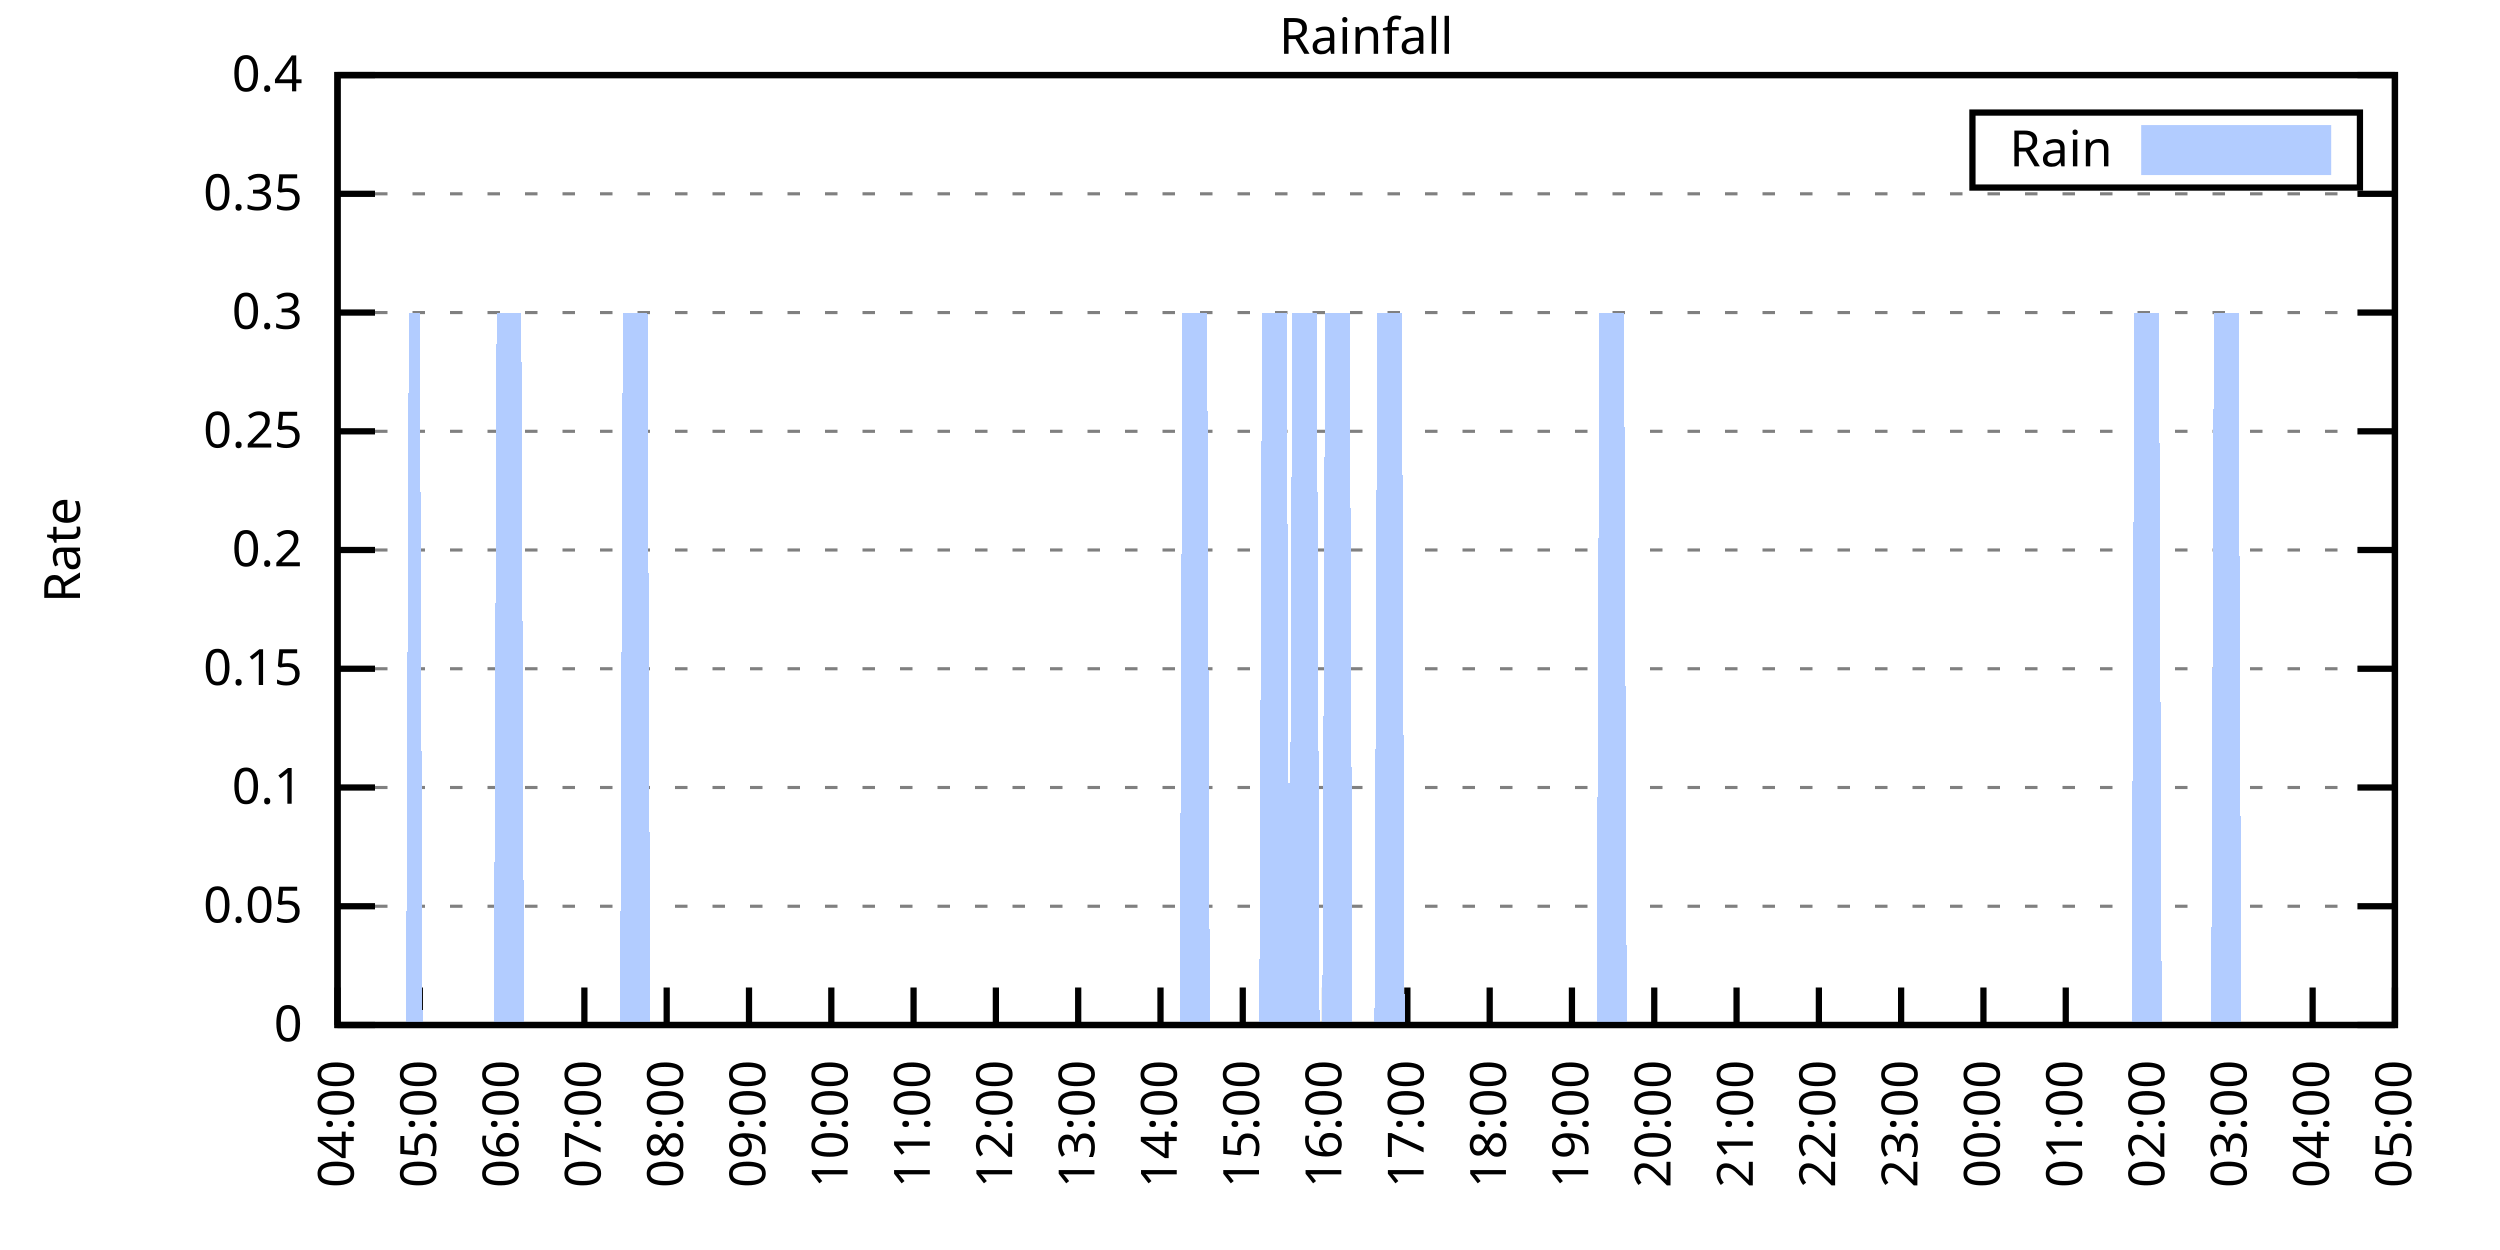
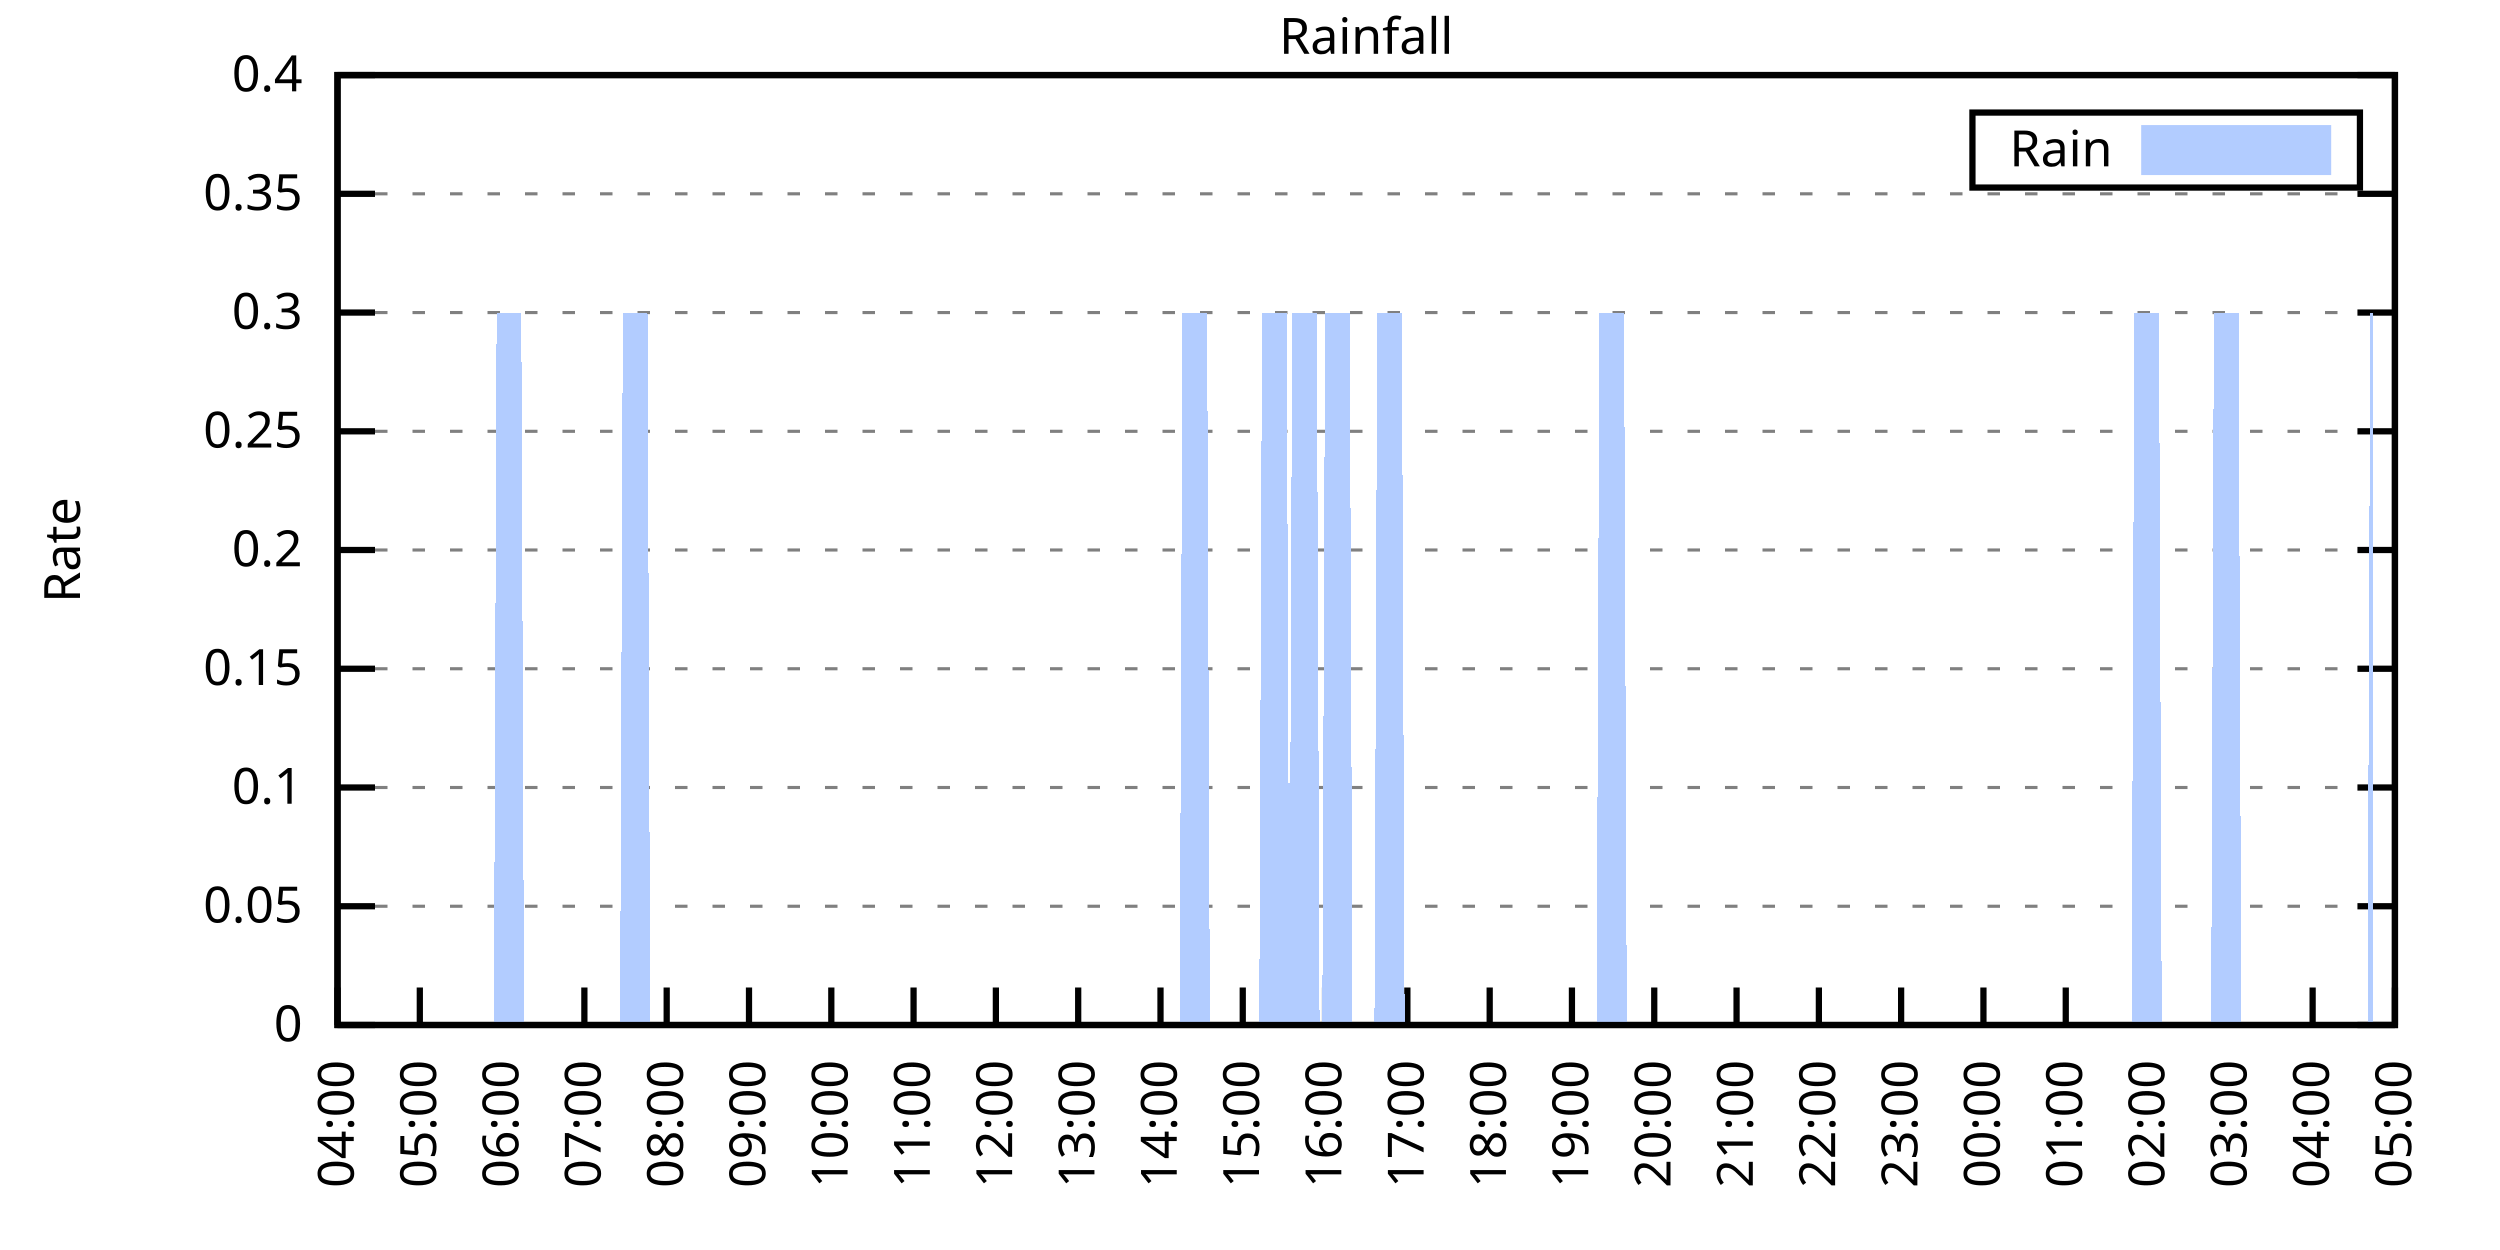
<svg xmlns="http://www.w3.org/2000/svg" xmlns:xlink="http://www.w3.org/1999/xlink" width="400" height="200" viewBox="0 0 400 200">
  <g id="gnuplot_canvas">
    <rect x="0" y="0" width="400" height="200" fill="none" />
    <defs>
      <circle id="gpDot" r="0.5" stroke-width="0.5" stroke="currentColor" />
      <path id="gpPt0" stroke-width="0.333" stroke="currentColor" d="M-1,0 h2 M0,-1 v2" />
      <path id="gpPt1" stroke-width="0.333" stroke="currentColor" d="M-1,-1 L1,1 M1,-1 L-1,1" />
      <path id="gpPt2" stroke-width="0.333" stroke="currentColor" d="M-1,0 L1,0 M0,-1 L0,1 M-1,-1 L1,1 M-1,1 L1,-1" />
      <rect id="gpPt3" stroke-width="0.333" stroke="currentColor" x="-1" y="-1" width="2" height="2" />
      <rect id="gpPt4" stroke-width="0.333" stroke="currentColor" fill="currentColor" x="-1" y="-1" width="2" height="2" />
      <circle id="gpPt5" stroke-width="0.333" stroke="currentColor" cx="0" cy="0" r="1" />
      <use xlink:href="#gpPt5" id="gpPt6" fill="currentColor" stroke="none" />
      <path id="gpPt7" stroke-width="0.333" stroke="currentColor" d="M0,-1.33 L-1.33,0.67 L1.33,0.67 z" />
      <use xlink:href="#gpPt7" id="gpPt8" fill="currentColor" stroke="none" />
      <use xlink:href="#gpPt7" id="gpPt9" stroke="currentColor" transform="rotate(180)" />
      <use xlink:href="#gpPt9" id="gpPt10" fill="currentColor" stroke="none" />
      <use xlink:href="#gpPt3" id="gpPt11" stroke="currentColor" transform="rotate(45)" />
      <use xlink:href="#gpPt11" id="gpPt12" fill="currentColor" stroke="none" />
      <path id="gpPt13" stroke-width="0.333" stroke="currentColor" d="M0,1.330 L1.265,0.411 L0.782,-1.067 L-0.782,-1.076 L-1.265,0.411 z" />
      <use xlink:href="#gpPt13" id="gpPt14" fill="currentColor" stroke="none" />
      <filter id="textbox" filterUnits="objectBoundingBox" x="0" y="0" height="1" width="1">
        <feFlood flood-color="white" flood-opacity="1" result="bgnd" />
        <feComposite in="SourceGraphic" in2="bgnd" operator="atop" />
      </filter>
      <filter id="greybox" filterUnits="objectBoundingBox" x="0" y="0" height="1" width="1">
        <feFlood flood-color="lightgrey" flood-opacity="1" result="grey" />
        <feComposite in="SourceGraphic" in2="grey" operator="atop" />
      </filter>
    </defs>
    <g fill="none" color="white" stroke="currentColor" stroke-width="1.00" stroke-linecap="butt" stroke-linejoin="miter">
</g>
    <g fill="none" color="black" stroke="currentColor" stroke-width="1.00" stroke-linecap="butt" stroke-linejoin="miter">
      <g stroke="none" shape-rendering="crispEdges">
        <polygon fill="rgb(255, 255, 255)" points="54.00,164.00 383.18,164.00 383.18,12.02 54.00,12.02 " />
      </g>
    </g>
    <g fill="none" color="black" stroke="currentColor" stroke-width="1.00" stroke-linecap="butt" stroke-linejoin="miter">
</g>
    <g fill="none" color="black" stroke="black" stroke-width="0.50" stroke-linecap="butt" stroke-linejoin="miter">
</g>
    <g fill="none" color="gray" stroke="currentColor" stroke-width="0.50" stroke-linecap="butt" stroke-linejoin="miter">
      <path stroke="gray" stroke-dasharray="2,4" class="gridline" d="M54.00,164.00 L383.19,164.00  " />
    </g>
    <g fill="none" color="gray" stroke="gray" stroke-width="1.00" stroke-linecap="butt" stroke-linejoin="miter">
</g>
    <g fill="none" color="black" stroke="currentColor" stroke-width="1.00" stroke-linecap="butt" stroke-linejoin="miter">
      <path stroke="black" d="M54.00,164.00 L60.00,164.00 M383.19,164.00 L377.19,164.00  " />
      <g transform="translate(48.40,166.60)" stroke="none" fill="black" font-family="Sans" font-size="8.00" text-anchor="end">
        <text>
          <tspan font-family="Sans"> 0</tspan>
        </text>
      </g>
    </g>
    <g fill="none" color="black" stroke="currentColor" stroke-width="1.00" stroke-linecap="butt" stroke-linejoin="miter">
</g>
    <g fill="none" color="black" stroke="black" stroke-width="0.50" stroke-linecap="butt" stroke-linejoin="miter">
</g>
    <g fill="none" color="gray" stroke="currentColor" stroke-width="0.50" stroke-linecap="butt" stroke-linejoin="miter">
      <path stroke="gray" stroke-dasharray="2,4" class="gridline" d="M54.00,145.00 L383.19,145.00  " />
    </g>
    <g fill="none" color="gray" stroke="gray" stroke-width="1.00" stroke-linecap="butt" stroke-linejoin="miter">
</g>
    <g fill="none" color="black" stroke="currentColor" stroke-width="1.00" stroke-linecap="butt" stroke-linejoin="miter">
      <path stroke="black" d="M54.00,145.00 L60.00,145.00 M383.19,145.00 L377.19,145.00  " />
      <g transform="translate(48.40,147.60)" stroke="none" fill="black" font-family="Sans" font-size="8.00" text-anchor="end">
        <text>
          <tspan font-family="Sans"> 0.05</tspan>
        </text>
      </g>
    </g>
    <g fill="none" color="black" stroke="currentColor" stroke-width="1.00" stroke-linecap="butt" stroke-linejoin="miter">
</g>
    <g fill="none" color="black" stroke="black" stroke-width="0.50" stroke-linecap="butt" stroke-linejoin="miter">
</g>
    <g fill="none" color="gray" stroke="currentColor" stroke-width="0.50" stroke-linecap="butt" stroke-linejoin="miter">
      <path stroke="gray" stroke-dasharray="2,4" class="gridline" d="M54.00,126.00 L383.19,126.00  " />
    </g>
    <g fill="none" color="gray" stroke="gray" stroke-width="1.00" stroke-linecap="butt" stroke-linejoin="miter">
</g>
    <g fill="none" color="black" stroke="currentColor" stroke-width="1.00" stroke-linecap="butt" stroke-linejoin="miter">
      <path stroke="black" d="M54.00,126.00 L60.00,126.00 M383.19,126.00 L377.19,126.00  " />
      <g transform="translate(48.40,128.60)" stroke="none" fill="black" font-family="Sans" font-size="8.00" text-anchor="end">
        <text>
          <tspan font-family="Sans"> 0.1</tspan>
        </text>
      </g>
    </g>
    <g fill="none" color="black" stroke="currentColor" stroke-width="1.00" stroke-linecap="butt" stroke-linejoin="miter">
</g>
    <g fill="none" color="black" stroke="black" stroke-width="0.50" stroke-linecap="butt" stroke-linejoin="miter">
</g>
    <g fill="none" color="gray" stroke="currentColor" stroke-width="0.50" stroke-linecap="butt" stroke-linejoin="miter">
      <path stroke="gray" stroke-dasharray="2,4" class="gridline" d="M54.00,107.00 L383.19,107.00  " />
    </g>
    <g fill="none" color="gray" stroke="gray" stroke-width="1.00" stroke-linecap="butt" stroke-linejoin="miter">
</g>
    <g fill="none" color="black" stroke="currentColor" stroke-width="1.00" stroke-linecap="butt" stroke-linejoin="miter">
      <path stroke="black" d="M54.00,107.00 L60.00,107.00 M383.19,107.00 L377.19,107.00  " />
      <g transform="translate(48.40,109.60)" stroke="none" fill="black" font-family="Sans" font-size="8.00" text-anchor="end">
        <text>
          <tspan font-family="Sans"> 0.15</tspan>
        </text>
      </g>
    </g>
    <g fill="none" color="black" stroke="currentColor" stroke-width="1.00" stroke-linecap="butt" stroke-linejoin="miter">
</g>
    <g fill="none" color="black" stroke="black" stroke-width="0.50" stroke-linecap="butt" stroke-linejoin="miter">
</g>
    <g fill="none" color="gray" stroke="currentColor" stroke-width="0.50" stroke-linecap="butt" stroke-linejoin="miter">
      <path stroke="gray" stroke-dasharray="2,4" class="gridline" d="M54.00,88.00 L383.19,88.00  " />
    </g>
    <g fill="none" color="gray" stroke="gray" stroke-width="1.00" stroke-linecap="butt" stroke-linejoin="miter">
</g>
    <g fill="none" color="black" stroke="currentColor" stroke-width="1.00" stroke-linecap="butt" stroke-linejoin="miter">
      <path stroke="black" d="M54.00,88.00 L60.00,88.00 M383.19,88.00 L377.19,88.00  " />
      <g transform="translate(48.40,90.60)" stroke="none" fill="black" font-family="Sans" font-size="8.00" text-anchor="end">
        <text>
          <tspan font-family="Sans"> 0.2</tspan>
        </text>
      </g>
    </g>
    <g fill="none" color="black" stroke="currentColor" stroke-width="1.00" stroke-linecap="butt" stroke-linejoin="miter">
</g>
    <g fill="none" color="black" stroke="black" stroke-width="0.50" stroke-linecap="butt" stroke-linejoin="miter">
</g>
    <g fill="none" color="gray" stroke="currentColor" stroke-width="0.50" stroke-linecap="butt" stroke-linejoin="miter">
      <path stroke="gray" stroke-dasharray="2,4" class="gridline" d="M54.00,69.01 L383.19,69.01  " />
    </g>
    <g fill="none" color="gray" stroke="gray" stroke-width="1.00" stroke-linecap="butt" stroke-linejoin="miter">
</g>
    <g fill="none" color="black" stroke="currentColor" stroke-width="1.00" stroke-linecap="butt" stroke-linejoin="miter">
      <path stroke="black" d="M54.00,69.01 L60.00,69.01 M383.19,69.01 L377.19,69.01  " />
      <g transform="translate(48.40,71.61)" stroke="none" fill="black" font-family="Sans" font-size="8.00" text-anchor="end">
        <text>
          <tspan font-family="Sans"> 0.25</tspan>
        </text>
      </g>
    </g>
    <g fill="none" color="black" stroke="currentColor" stroke-width="1.00" stroke-linecap="butt" stroke-linejoin="miter">
</g>
    <g fill="none" color="black" stroke="black" stroke-width="0.50" stroke-linecap="butt" stroke-linejoin="miter">
</g>
    <g fill="none" color="gray" stroke="currentColor" stroke-width="0.50" stroke-linecap="butt" stroke-linejoin="miter">
      <path stroke="gray" stroke-dasharray="2,4" class="gridline" d="M54.00,50.01 L383.19,50.01  " />
    </g>
    <g fill="none" color="gray" stroke="gray" stroke-width="1.00" stroke-linecap="butt" stroke-linejoin="miter">
</g>
    <g fill="none" color="black" stroke="currentColor" stroke-width="1.00" stroke-linecap="butt" stroke-linejoin="miter">
      <path stroke="black" d="M54.00,50.01 L60.00,50.01 M383.19,50.01 L377.19,50.01  " />
      <g transform="translate(48.40,52.61)" stroke="none" fill="black" font-family="Sans" font-size="8.00" text-anchor="end">
        <text>
          <tspan font-family="Sans"> 0.3</tspan>
        </text>
      </g>
    </g>
    <g fill="none" color="black" stroke="currentColor" stroke-width="1.00" stroke-linecap="butt" stroke-linejoin="miter">
</g>
    <g fill="none" color="black" stroke="black" stroke-width="0.50" stroke-linecap="butt" stroke-linejoin="miter">
</g>
    <g fill="none" color="gray" stroke="currentColor" stroke-width="0.50" stroke-linecap="butt" stroke-linejoin="miter">
      <path stroke="gray" stroke-dasharray="2,4" class="gridline" d="M54.00,31.01 L383.19,31.01  " />
    </g>
    <g fill="none" color="gray" stroke="gray" stroke-width="1.00" stroke-linecap="butt" stroke-linejoin="miter">
</g>
    <g fill="none" color="black" stroke="currentColor" stroke-width="1.00" stroke-linecap="butt" stroke-linejoin="miter">
      <path stroke="black" d="M54.00,31.01 L60.00,31.01 M383.19,31.01 L377.19,31.01  " />
      <g transform="translate(48.40,33.61)" stroke="none" fill="black" font-family="Sans" font-size="8.00" text-anchor="end">
        <text>
          <tspan font-family="Sans"> 0.35</tspan>
        </text>
      </g>
    </g>
    <g fill="none" color="black" stroke="currentColor" stroke-width="1.00" stroke-linecap="butt" stroke-linejoin="miter">
</g>
    <g fill="none" color="black" stroke="black" stroke-width="0.50" stroke-linecap="butt" stroke-linejoin="miter">
</g>
    <g fill="none" color="gray" stroke="currentColor" stroke-width="0.50" stroke-linecap="butt" stroke-linejoin="miter">
      <path stroke="gray" stroke-dasharray="2,4" class="gridline" d="M54.00,12.01 L383.19,12.01  " />
    </g>
    <g fill="none" color="gray" stroke="gray" stroke-width="1.00" stroke-linecap="butt" stroke-linejoin="miter">
</g>
    <g fill="none" color="black" stroke="currentColor" stroke-width="1.00" stroke-linecap="butt" stroke-linejoin="miter">
      <path stroke="black" d="M54.00,12.01 L60.00,12.01 M383.19,12.01 L377.19,12.01  " />
      <g transform="translate(48.40,14.61)" stroke="none" fill="black" font-family="Sans" font-size="8.00" text-anchor="end">
        <text>
          <tspan font-family="Sans"> 0.4</tspan>
        </text>
      </g>
    </g>
    <g fill="none" color="black" stroke="currentColor" stroke-width="1.00" stroke-linecap="butt" stroke-linejoin="miter">
      <path stroke="black" d="M54.00,164.00 L54.00,158.00  " />
      <g transform="translate(56.60,169.60) rotate(270.00)" stroke="none" fill="black" font-family="Sans" font-size="8.00" text-anchor="end">
        <text>
          <tspan font-family="Sans">04:00</tspan>
        </text>
      </g>
    </g>
    <g fill="none" color="black" stroke="currentColor" stroke-width="1.00" stroke-linecap="butt" stroke-linejoin="miter">
      <path stroke="black" d="M67.17,164.00 L67.17,158.00  " />
      <g transform="translate(69.77,169.60) rotate(270.00)" stroke="none" fill="black" font-family="Sans" font-size="8.00" text-anchor="end">
        <text>
          <tspan font-family="Sans">05:00</tspan>
        </text>
      </g>
    </g>
    <g fill="none" color="black" stroke="currentColor" stroke-width="1.00" stroke-linecap="butt" stroke-linejoin="miter">
      <path stroke="black" d="M80.34,164.00 L80.34,158.00  " />
      <g transform="translate(82.94,169.60) rotate(270.00)" stroke="none" fill="black" font-family="Sans" font-size="8.00" text-anchor="end">
        <text>
          <tspan font-family="Sans">06:00</tspan>
        </text>
      </g>
    </g>
    <g fill="none" color="black" stroke="currentColor" stroke-width="1.00" stroke-linecap="butt" stroke-linejoin="miter">
      <path stroke="black" d="M93.50,164.00 L93.50,158.00  " />
      <g transform="translate(96.10,169.60) rotate(270.00)" stroke="none" fill="black" font-family="Sans" font-size="8.00" text-anchor="end">
        <text>
          <tspan font-family="Sans">07:00</tspan>
        </text>
      </g>
    </g>
    <g fill="none" color="black" stroke="currentColor" stroke-width="1.00" stroke-linecap="butt" stroke-linejoin="miter">
      <path stroke="black" d="M106.67,164.00 L106.67,158.00  " />
      <g transform="translate(109.27,169.60) rotate(270.00)" stroke="none" fill="black" font-family="Sans" font-size="8.00" text-anchor="end">
        <text>
          <tspan font-family="Sans">08:00</tspan>
        </text>
      </g>
    </g>
    <g fill="none" color="black" stroke="currentColor" stroke-width="1.00" stroke-linecap="butt" stroke-linejoin="miter">
      <path stroke="black" d="M119.84,164.00 L119.84,158.00  " />
      <g transform="translate(122.44,169.60) rotate(270.00)" stroke="none" fill="black" font-family="Sans" font-size="8.00" text-anchor="end">
        <text>
          <tspan font-family="Sans">09:00</tspan>
        </text>
      </g>
    </g>
    <g fill="none" color="black" stroke="currentColor" stroke-width="1.00" stroke-linecap="butt" stroke-linejoin="miter">
      <path stroke="black" d="M133.01,164.00 L133.01,158.00  " />
      <g transform="translate(135.61,169.60) rotate(270.00)" stroke="none" fill="black" font-family="Sans" font-size="8.00" text-anchor="end">
        <text>
          <tspan font-family="Sans">10:00</tspan>
        </text>
      </g>
    </g>
    <g fill="none" color="black" stroke="currentColor" stroke-width="1.00" stroke-linecap="butt" stroke-linejoin="miter">
      <path stroke="black" d="M146.17,164.00 L146.17,158.00  " />
      <g transform="translate(148.77,169.60) rotate(270.00)" stroke="none" fill="black" font-family="Sans" font-size="8.00" text-anchor="end">
        <text>
          <tspan font-family="Sans">11:00</tspan>
        </text>
      </g>
    </g>
    <g fill="none" color="black" stroke="currentColor" stroke-width="1.00" stroke-linecap="butt" stroke-linejoin="miter">
      <path stroke="black" d="M159.34,164.00 L159.34,158.00  " />
      <g transform="translate(161.94,169.60) rotate(270.00)" stroke="none" fill="black" font-family="Sans" font-size="8.00" text-anchor="end">
        <text>
          <tspan font-family="Sans">12:00</tspan>
        </text>
      </g>
    </g>
    <g fill="none" color="black" stroke="currentColor" stroke-width="1.00" stroke-linecap="butt" stroke-linejoin="miter">
      <path stroke="black" d="M172.51,164.00 L172.51,158.00  " />
      <g transform="translate(175.11,169.60) rotate(270.00)" stroke="none" fill="black" font-family="Sans" font-size="8.00" text-anchor="end">
        <text>
          <tspan font-family="Sans">13:00</tspan>
        </text>
      </g>
    </g>
    <g fill="none" color="black" stroke="currentColor" stroke-width="1.00" stroke-linecap="butt" stroke-linejoin="miter">
      <path stroke="black" d="M185.68,164.00 L185.68,158.00  " />
      <g transform="translate(188.28,169.60) rotate(270.00)" stroke="none" fill="black" font-family="Sans" font-size="8.00" text-anchor="end">
        <text>
          <tspan font-family="Sans">14:00</tspan>
        </text>
      </g>
    </g>
    <g fill="none" color="black" stroke="currentColor" stroke-width="1.00" stroke-linecap="butt" stroke-linejoin="miter">
      <path stroke="black" d="M198.84,164.00 L198.84,158.00  " />
      <g transform="translate(201.44,169.60) rotate(270.00)" stroke="none" fill="black" font-family="Sans" font-size="8.00" text-anchor="end">
        <text>
          <tspan font-family="Sans">15:00</tspan>
        </text>
      </g>
    </g>
    <g fill="none" color="black" stroke="currentColor" stroke-width="1.00" stroke-linecap="butt" stroke-linejoin="miter">
      <path stroke="black" d="M212.01,164.00 L212.01,158.00  " />
      <g transform="translate(214.61,169.60) rotate(270.00)" stroke="none" fill="black" font-family="Sans" font-size="8.00" text-anchor="end">
        <text>
          <tspan font-family="Sans">16:00</tspan>
        </text>
      </g>
    </g>
    <g fill="none" color="black" stroke="currentColor" stroke-width="1.00" stroke-linecap="butt" stroke-linejoin="miter">
      <path stroke="black" d="M225.18,164.00 L225.18,158.00  " />
      <g transform="translate(227.78,169.60) rotate(270.00)" stroke="none" fill="black" font-family="Sans" font-size="8.00" text-anchor="end">
        <text>
          <tspan font-family="Sans">17:00</tspan>
        </text>
      </g>
    </g>
    <g fill="none" color="black" stroke="currentColor" stroke-width="1.00" stroke-linecap="butt" stroke-linejoin="miter">
      <path stroke="black" d="M238.35,164.00 L238.35,158.00  " />
      <g transform="translate(240.95,169.60) rotate(270.00)" stroke="none" fill="black" font-family="Sans" font-size="8.00" text-anchor="end">
        <text>
          <tspan font-family="Sans">18:00</tspan>
        </text>
      </g>
    </g>
    <g fill="none" color="black" stroke="currentColor" stroke-width="1.00" stroke-linecap="butt" stroke-linejoin="miter">
      <path stroke="black" d="M251.51,164.00 L251.51,158.00  " />
      <g transform="translate(254.11,169.60) rotate(270.00)" stroke="none" fill="black" font-family="Sans" font-size="8.00" text-anchor="end">
        <text>
          <tspan font-family="Sans">19:00</tspan>
        </text>
      </g>
    </g>
    <g fill="none" color="black" stroke="currentColor" stroke-width="1.00" stroke-linecap="butt" stroke-linejoin="miter">
      <path stroke="black" d="M264.68,164.00 L264.68,158.00  " />
      <g transform="translate(267.28,169.60) rotate(270.00)" stroke="none" fill="black" font-family="Sans" font-size="8.00" text-anchor="end">
        <text>
          <tspan font-family="Sans">20:00</tspan>
        </text>
      </g>
    </g>
    <g fill="none" color="black" stroke="currentColor" stroke-width="1.00" stroke-linecap="butt" stroke-linejoin="miter">
      <path stroke="black" d="M277.85,164.00 L277.85,158.00  " />
      <g transform="translate(280.45,169.60) rotate(270.00)" stroke="none" fill="black" font-family="Sans" font-size="8.00" text-anchor="end">
        <text>
          <tspan font-family="Sans">21:00</tspan>
        </text>
      </g>
    </g>
    <g fill="none" color="black" stroke="currentColor" stroke-width="1.00" stroke-linecap="butt" stroke-linejoin="miter">
      <path stroke="black" d="M291.02,164.00 L291.02,158.00  " />
      <g transform="translate(293.62,169.60) rotate(270.00)" stroke="none" fill="black" font-family="Sans" font-size="8.00" text-anchor="end">
        <text>
          <tspan font-family="Sans">22:00</tspan>
        </text>
      </g>
    </g>
    <g fill="none" color="black" stroke="currentColor" stroke-width="1.00" stroke-linecap="butt" stroke-linejoin="miter">
      <path stroke="black" d="M304.18,164.00 L304.18,158.00  " />
      <g transform="translate(306.78,169.60) rotate(270.00)" stroke="none" fill="black" font-family="Sans" font-size="8.00" text-anchor="end">
        <text>
          <tspan font-family="Sans">23:00</tspan>
        </text>
      </g>
    </g>
    <g fill="none" color="black" stroke="currentColor" stroke-width="1.00" stroke-linecap="butt" stroke-linejoin="miter">
      <path stroke="black" d="M317.35,164.00 L317.35,158.00  " />
      <g transform="translate(319.95,169.60) rotate(270.00)" stroke="none" fill="black" font-family="Sans" font-size="8.00" text-anchor="end">
        <text>
          <tspan font-family="Sans">00:00</tspan>
        </text>
      </g>
    </g>
    <g fill="none" color="black" stroke="currentColor" stroke-width="1.00" stroke-linecap="butt" stroke-linejoin="miter">
      <path stroke="black" d="M330.52,164.00 L330.52,158.00  " />
      <g transform="translate(333.12,169.60) rotate(270.00)" stroke="none" fill="black" font-family="Sans" font-size="8.00" text-anchor="end">
        <text>
          <tspan font-family="Sans">01:00</tspan>
        </text>
      </g>
    </g>
    <g fill="none" color="black" stroke="currentColor" stroke-width="1.00" stroke-linecap="butt" stroke-linejoin="miter">
      <path stroke="black" d="M343.69,164.00 L343.69,158.00  " />
      <g transform="translate(346.29,169.60) rotate(270.00)" stroke="none" fill="black" font-family="Sans" font-size="8.00" text-anchor="end">
        <text>
          <tspan font-family="Sans">02:00</tspan>
        </text>
      </g>
    </g>
    <g fill="none" color="black" stroke="currentColor" stroke-width="1.00" stroke-linecap="butt" stroke-linejoin="miter">
      <path stroke="black" d="M356.85,164.00 L356.85,158.00  " />
      <g transform="translate(359.45,169.60) rotate(270.00)" stroke="none" fill="black" font-family="Sans" font-size="8.00" text-anchor="end">
        <text>
          <tspan font-family="Sans">03:00</tspan>
        </text>
      </g>
    </g>
    <g fill="none" color="black" stroke="currentColor" stroke-width="1.00" stroke-linecap="butt" stroke-linejoin="miter">
      <path stroke="black" d="M370.02,164.00 L370.02,158.00  " />
      <g transform="translate(372.62,169.60) rotate(270.00)" stroke="none" fill="black" font-family="Sans" font-size="8.00" text-anchor="end">
        <text>
          <tspan font-family="Sans">04:00</tspan>
        </text>
      </g>
    </g>
    <g fill="none" color="black" stroke="currentColor" stroke-width="1.00" stroke-linecap="butt" stroke-linejoin="miter">
      <path stroke="black" d="M383.19,164.00 L383.19,158.00  " />
      <g transform="translate(385.79,169.60) rotate(270.00)" stroke="none" fill="black" font-family="Sans" font-size="8.00" text-anchor="end">
        <text>
          <tspan font-family="Sans">05:00</tspan>
        </text>
      </g>
    </g>
    <g fill="none" color="black" stroke="currentColor" stroke-width="1.00" stroke-linecap="butt" stroke-linejoin="miter">
</g>
    <g fill="none" color="black" stroke="currentColor" stroke-width="1.00" stroke-linecap="butt" stroke-linejoin="miter">
      <path stroke="black" d="M54.00,12.01 L54.00,164.00 L383.19,164.00 L383.19,12.01 L54.00,12.01 Z  " />
    </g>
    <g fill="none" color="black" stroke="currentColor" stroke-width="1.00" stroke-linecap="butt" stroke-linejoin="miter">
</g>
    <g fill="none" color="black" stroke="currentColor" stroke-width="1.00" stroke-linecap="butt" stroke-linejoin="miter">
      <path stroke="black" d="M315.59,30.01 L315.59,18.01 L377.59,18.01 L377.59,30.01 L315.59,30.01 Z  " />
    </g>
    <g id="Rainfall_plot_1">
      <g fill="none" color="white" stroke="black" stroke-width="2.00" stroke-linecap="butt" stroke-linejoin="miter">
</g>
      <g fill="none" color="black" stroke="currentColor" stroke-width="2.00" stroke-linecap="butt" stroke-linejoin="miter">
        <g transform="translate(337.99,26.61)" stroke="none" fill="black" font-family="Sans" font-size="8.00" text-anchor="end">
          <text>
            <tspan font-family="Sans">Rain</tspan>
          </text>
        </g>
      </g>
      <g fill="none" color="black" stroke="currentColor" stroke-width="2.00" stroke-linecap="butt" stroke-linejoin="miter">
        <g stroke="none" shape-rendering="crispEdges">
          <polygon fill="rgb(178, 204, 255)" points="343.59,27.01 371.99,27.01 371.99,21.01 343.59,21.01 " />
        </g>
        <path stroke="rgb(178, 204, 255)" d="M343.59,27.01 L371.99,27.01 L371.99,21.01 L343.59,21.01 L343.59,27.01 Z  " />
      </g>
      <g fill="none" color="black" stroke="currentColor" stroke-width="2.00" stroke-linecap="butt" stroke-linejoin="miter">
        <g stroke="none" shape-rendering="crispEdges">
-           <polygon fill="rgb(178, 204, 255)" points="61.02,164.00 61.46,164.00 61.90,164.00 62.34,164.00 62.78,164.00 63.22,164.00 63.66,164.00 64.10,164.00 64.53,164.00 64.97,164.00 65.41,50.01 65.85,50.01 66.29,50.01 66.73,50.01 67.17,50.01 67.61,164.00 68.05,164.00 68.48,164.00 68.92,164.00 69.36,164.00 69.80,164.00 70.24,164.00 70.68,164.00 71.12,164.00 71.56,164.00 72.00,164.00 72.43,164.00 72.87,164.00 73.31,164.00 73.75,164.00 74.19,164.00 74.63,164.00 75.07,164.00 75.51,164.00 75.95,164.00 76.38,164.00 76.82,164.00 77.26,164.00 77.70,164.00 78.14,164.00 78.58,164.00 79.02,164.00 79.46,50.01 79.90,50.01 80.34,50.01 80.77,50.01 81.21,50.01 81.65,50.01 82.09,50.01 82.53,50.01 82.97,50.01 83.41,50.01 83.85,164.00 84.29,164.00 84.72,164.00 85.16,164.00 85.60,164.00 86.04,164.00 86.48,164.00 86.92,164.00 87.36,164.00 87.80,164.00 88.24,164.00 88.67,164.00 89.11,164.00 89.55,164.00 89.99,164.00 90.43,164.00 90.87,164.00 91.31,164.00 91.75,164.00 92.19,164.00 92.62,164.00 93.06,164.00 93.50,164.00 93.94,164.00 94.38,164.00 94.82,164.00 95.26,164.00 95.70,164.00 96.14,164.00 96.58,164.00 97.01,164.00 97.45,164.00 97.89,164.00 98.33,164.00 98.77,164.00 99.21,164.00 99.65,50.01 100.09,50.01 100.53,50.01 100.96,50.01 101.40,50.01 101.84,50.01 102.28,50.01 102.72,50.01 103.16,50.01 103.60,50.01 104.04,164.00 104.48,164.00 104.91,164.00 105.35,164.00 105.79,164.00 106.23,164.00 106.67,164.00 107.11,164.00 107.55,164.00 107.99,164.00 108.43,164.00 108.87,164.00 109.30,164.00 109.74,164.00 110.18,164.00 110.62,164.00 111.06,164.00 111.50,164.00 111.94,164.00 112.38,164.00 112.82,164.00 113.25,164.00 113.69,164.00 114.13,164.00 114.57,164.00 115.01,164.00 115.45,164.00 115.89,164.00 116.33,164.00 116.77,164.00 117.20,164.00 117.64,164.00 118.08,164.00 118.52,164.00 118.96,164.00 119.40,164.00 119.84,164.00 120.28,164.00 120.72,164.00 121.15,164.00 121.59,164.00 122.03,164.00 122.47,164.00 122.91,164.00 123.35,164.00 123.79,164.00 124.23,164.00 124.67,164.00 125.11,164.00 125.54,164.00 125.98,164.00 126.42,164.00 126.86,164.00 127.30,164.00 127.74,164.00 128.18,164.00 128.62,164.00 129.06,164.00 129.49,164.00 129.93,164.00 130.37,164.00 130.81,164.00 131.25,164.00 131.69,164.00 132.13,164.00 132.57,164.00 133.01,164.00 133.44,164.00 133.88,164.00 134.32,164.00 134.76,164.00 135.20,164.00 135.64,164.00 136.08,164.00 136.52,164.00 136.96,164.00 137.39,164.00 137.83,164.00 138.27,164.00 138.71,164.00 139.15,164.00 139.59,164.00 140.03,164.00 140.47,164.00 140.91,164.00 141.35,164.00 141.78,164.00 142.22,164.00 142.66,164.00 143.10,164.00 143.54,164.00 143.98,164.00 144.42,164.00 144.86,164.00 145.30,164.00 145.73,164.00 146.17,164.00 146.61,164.00 147.05,164.00 147.49,164.00 147.93,164.00 148.37,164.00 148.81,164.00 149.25,164.00 149.68,164.00 150.12,164.00 150.56,164.00 151.00,164.00 151.44,164.00 151.88,164.00 152.32,164.00 152.76,164.00 153.20,164.00 153.63,164.00 154.07,164.00 154.51,164.00 154.95,164.00 155.39,164.00 155.83,164.00 156.27,164.00 156.71,164.00 157.15,164.00 157.59,164.00 158.02,164.00 158.46,164.00 158.90,164.00 159.34,164.00 159.78,164.00 160.22,164.00 160.66,164.00 161.10,164.00 161.54,164.00 161.97,164.00 162.41,164.00 162.85,164.00 163.29,164.00 163.73,164.00 164.17,164.00 164.61,164.00 165.05,164.00 165.49,164.00 165.92,164.00 166.36,164.00 166.80,164.00 167.24,164.00 167.68,164.00 168.12,164.00 168.56,164.00 169.00,164.00 169.44,164.00 169.87,164.00 170.31,164.00 170.75,164.00 171.19,164.00 171.63,164.00 172.07,164.00 172.51,164.00 172.95,164.00 173.39,164.00 173.83,164.00 174.26,164.00 174.70,164.00 175.14,164.00 175.58,164.00 176.02,164.00 176.46,164.00 176.90,164.00 177.34,164.00 177.78,164.00 178.21,164.00 178.65,164.00 179.09,164.00 179.53,164.00 179.97,164.00 180.41,164.00 180.85,164.00 181.29,164.00 181.73,164.00 182.16,164.00 182.60,164.00 183.04,164.00 183.48,164.00 183.92,164.00 184.36,164.00 184.80,164.00 185.24,164.00 185.68,164.00 186.11,164.00 186.55,164.00 186.99,164.00 187.43,164.00 187.87,164.00 188.31,164.00 188.75,164.00 189.19,50.01 189.63,50.01 190.07,50.01 190.50,50.01 190.94,50.01 191.38,50.01 191.82,50.01 192.26,50.01 192.70,50.01 193.14,50.01 193.58,164.00 194.02,164.00 194.45,164.00 194.89,164.00 195.33,164.00 195.77,164.00 196.21,164.00 196.65,164.00 197.09,164.00 197.53,164.00 197.97,164.00 198.40,164.00 198.84,164.00 199.28,164.00 199.72,164.00 200.16,164.00 200.60,164.00 201.04,164.00 201.48,164.00 201.92,50.01 202.35,50.01 202.79,50.01 203.23,50.01 203.67,50.01 204.11,50.01 204.55,50.01 204.99,50.01 205.43,50.01 205.87,50.01 206.31,164.00 206.74,50.01 207.18,50.01 207.62,50.01 208.06,50.01 208.50,50.01 208.94,50.01 209.38,50.01 209.82,50.01 210.26,50.01 210.69,50.01 211.13,164.00 211.57,164.00 212.01,50.01 212.45,50.01 212.89,50.01 213.33,50.01 213.77,50.01 214.21,50.01 214.64,50.01 215.08,50.01 215.52,50.01 215.96,50.01 216.40,164.00 216.84,164.00 217.28,164.00 217.72,164.00 218.16,164.00 218.60,164.00 219.03,164.00 219.47,164.00 219.91,164.00 220.35,50.01 220.79,50.01 221.23,50.01 221.67,50.01 222.11,50.01 222.55,50.01 222.98,50.01 223.42,50.01 223.86,50.01 224.30,50.01 224.74,164.00 225.18,164.00 225.62,164.00 226.06,164.00 226.50,164.00 226.93,164.00 227.37,164.00 227.81,164.00 228.25,164.00 228.69,164.00 229.13,164.00 229.57,164.00 230.01,164.00 230.45,164.00 230.88,164.00 231.32,164.00 231.76,164.00 232.20,164.00 232.64,164.00 233.08,164.00 233.52,164.00 233.96,164.00 234.40,164.00 234.84,164.00 235.27,164.00 235.71,164.00 236.15,164.00 236.59,164.00 237.03,164.00 237.47,164.00 237.91,164.00 238.35,164.00 238.79,164.00 239.22,164.00 239.66,164.00 240.10,164.00 240.54,164.00 240.98,164.00 241.42,164.00 241.86,164.00 242.30,164.00 242.74,164.00 243.17,164.00 243.61,164.00 244.05,164.00 244.49,164.00 244.93,164.00 245.37,164.00 245.81,164.00 246.25,164.00 246.69,164.00 247.12,164.00 247.56,164.00 248.00,164.00 248.44,164.00 248.88,164.00 249.32,164.00 249.76,164.00 250.20,164.00 250.64,164.00 251.08,164.00 251.51,164.00 251.95,164.00 252.39,164.00 252.83,164.00 253.27,164.00 253.71,164.00 254.15,164.00 254.59,164.00 255.03,164.00 255.46,164.00 255.90,50.01 256.34,50.01 256.78,50.01 257.22,50.01 257.66,50.01 258.10,50.01 258.54,50.01 258.98,50.01 259.41,50.01 259.85,50.01 260.29,164.00 260.73,164.00 261.17,164.00 261.61,164.00 262.05,164.00 262.49,164.00 262.93,164.00 263.36,164.00 263.80,164.00 264.24,164.00 264.68,164.00 265.12,164.00 265.56,164.00 266.00,164.00 266.44,164.00 266.88,164.00 267.32,164.00 267.75,164.00 268.19,164.00 268.63,164.00 269.07,164.00 269.51,164.00 269.95,164.00 270.39,164.00 270.83,164.00 271.27,164.00 271.70,164.00 272.14,164.00 272.58,164.00 273.02,164.00 273.46,164.00 273.90,164.00 274.34,164.00 274.78,164.00 275.22,164.00 275.65,164.00 276.09,164.00 276.53,164.00 276.97,164.00 277.41,164.00 277.85,164.00 278.29,164.00 278.73,164.00 279.17,164.00 279.60,164.00 280.04,164.00 280.48,164.00 280.92,164.00 281.36,164.00 281.80,164.00 282.24,164.00 282.68,164.00 283.12,164.00 283.56,164.00 283.99,164.00 284.43,164.00 284.87,164.00 285.31,164.00 285.75,164.00 286.19,164.00 286.63,164.00 287.07,164.00 287.51,164.00 287.94,164.00 288.38,164.00 288.82,164.00 289.26,164.00 289.70,164.00 290.14,164.00 290.58,164.00 291.02,164.00 291.46,164.00 291.89,164.00 292.33,164.00 292.77,164.00 293.21,164.00 293.65,164.00 294.09,164.00 294.53,164.00 294.97,164.00 295.41,164.00 295.84,164.00 296.28,164.00 296.72,164.00 297.16,164.00 297.60,164.00 298.04,164.00 298.48,164.00 298.92,164.00 299.36,164.00 299.80,164.00 300.23,164.00 300.67,164.00 301.11,164.00 301.55,164.00 301.99,164.00 302.43,164.00 302.87,164.00 303.31,164.00 303.75,164.00 304.18,164.00 304.62,164.00 305.06,164.00 305.50,164.00 305.94,164.00 306.38,164.00 306.82,164.00 307.26,164.00 307.70,164.00 308.13,164.00 308.57,164.00 309.01,164.00 309.45,164.00 309.89,164.00 310.33,164.00 310.77,164.00 311.21,164.00 311.65,164.00 312.08,164.00 312.52,164.00 312.96,164.00 313.40,164.00 313.84,164.00 314.28,164.00 314.72,164.00 315.16,164.00 315.60,164.00 316.04,164.00 316.47,164.00 316.91,164.00 317.35,164.00 317.79,164.00 318.23,164.00 318.67,164.00 319.11,164.00 319.55,164.00 319.99,164.00 320.42,164.00 320.86,164.00 321.30,164.00 321.74,164.00 322.18,164.00 322.62,164.00 323.06,164.00 323.50,164.00 323.94,164.00 324.37,164.00 324.81,164.00 325.25,164.00 325.69,164.00 326.13,164.00 326.57,164.00 327.01,164.00 327.45,164.00 327.89,164.00 328.33,164.00 328.76,164.00 329.20,164.00 329.64,164.00 330.08,164.00 330.52,164.00 330.96,164.00 331.40,164.00 331.84,164.00 332.28,164.00 332.71,164.00 333.15,164.00 333.59,164.00 334.03,164.00 334.47,164.00 334.91,164.00 335.35,164.00 335.79,164.00 336.23,164.00 336.66,164.00 337.10,164.00 337.54,164.00 337.98,164.00 338.42,164.00 338.86,164.00 339.30,164.00 339.74,164.00 340.18,164.00 340.61,164.00 341.05,164.00 341.49,50.01 341.93,50.01 342.37,50.01 342.81,50.01 343.25,50.01 343.69,50.01 344.13,50.01 344.57,50.01 345.00,50.01 345.44,50.01 345.88,164.00 346.32,164.00 346.76,164.00 347.20,164.00 347.64,164.00 348.08,164.00 348.52,164.00 348.95,164.00 349.39,164.00 349.83,164.00 350.27,164.00 350.71,164.00 351.15,164.00 351.59,164.00 352.03,164.00 352.47,164.00 352.90,164.00 353.34,164.00 353.78,164.00 354.22,50.01 354.66,50.01 355.10,50.01 355.54,50.01 355.98,50.01 356.42,50.01 356.85,50.01 357.29,50.01 357.73,50.01 358.17,50.01 358.61,164.00 359.05,164.00 359.49,164.00 359.93,164.00 360.37,164.00 360.81,164.00 361.24,164.00 361.68,164.00 362.12,164.00 362.56,164.00 363.00,164.00 363.44,164.00 363.88,164.00 364.32,164.00 364.76,164.00 365.19,164.00 365.63,164.00 366.07,164.00 366.51,164.00 366.95,164.00 367.39,164.00 367.83,164.00 368.27,164.00 368.71,164.00 369.14,164.00 369.58,164.00 370.02,164.00 370.46,164.00 370.90,164.00 371.34,164.00 371.78,164.00 372.22,164.00 372.66,164.00 373.09,164.00 373.53,164.00 373.97,164.00 374.41,164.00 374.85,164.00 375.29,164.00 375.73,164.00 376.17,164.00 376.61,164.00 376.61,164.00 61.02,164.00 " />
+           <polygon fill="rgb(178, 204, 255)" points="64.10,164.00 64.53,164.00 64.97,164.00 65.41,164.00 65.85,164.00 66.29,164.00 66.73,164.00 67.17,164.00 67.61,164.00 68.05,164.00 68.48,164.00 68.92,164.00 69.36,164.00 69.80,164.00 70.24,164.00 70.68,164.00 71.12,164.00 71.56,164.00 72.00,164.00 72.43,164.00 72.87,164.00 73.31,164.00 73.75,164.00 74.19,164.00 74.63,164.00 75.07,164.00 75.51,164.00 75.95,164.00 76.38,164.00 76.82,164.00 77.26,164.00 77.70,164.00 78.14,164.00 78.58,164.00 79.02,164.00 79.46,50.01 79.90,50.01 80.34,50.01 80.77,50.01 81.21,50.01 81.65,50.01 82.09,50.01 82.53,50.01 82.97,50.01 83.41,50.01 83.85,164.00 84.29,164.00 84.72,164.00 85.16,164.00 85.60,164.00 86.04,164.00 86.48,164.00 86.92,164.00 87.36,164.00 87.80,164.00 88.24,164.00 88.67,164.00 89.11,164.00 89.55,164.00 89.99,164.00 90.43,164.00 90.87,164.00 91.31,164.00 91.75,164.00 92.19,164.00 92.62,164.00 93.06,164.00 93.50,164.00 93.94,164.00 94.38,164.00 94.82,164.00 95.26,164.00 95.70,164.00 96.14,164.00 96.58,164.00 97.01,164.00 97.45,164.00 97.89,164.00 98.33,164.00 98.77,164.00 99.21,164.00 99.65,50.01 100.09,50.01 100.53,50.01 100.96,50.01 101.40,50.01 101.84,50.01 102.28,50.01 102.72,50.01 103.16,50.01 103.60,50.01 104.04,164.00 104.48,164.00 104.91,164.00 105.35,164.00 105.79,164.00 106.23,164.00 106.67,164.00 107.11,164.00 107.55,164.00 107.99,164.00 108.43,164.00 108.87,164.00 109.30,164.00 109.74,164.00 110.18,164.00 110.62,164.00 111.06,164.00 111.50,164.00 111.94,164.00 112.38,164.00 112.82,164.00 113.25,164.00 113.69,164.00 114.13,164.00 114.57,164.00 115.01,164.00 115.45,164.00 115.89,164.00 116.33,164.00 116.77,164.00 117.20,164.00 117.64,164.00 118.08,164.00 118.52,164.00 118.96,164.00 119.40,164.00 119.84,164.00 120.28,164.00 120.72,164.00 121.15,164.00 121.59,164.00 122.03,164.00 122.47,164.00 122.91,164.00 123.35,164.00 123.79,164.00 124.23,164.00 124.67,164.00 125.11,164.00 125.54,164.00 125.98,164.00 126.42,164.00 126.86,164.00 127.30,164.00 127.74,164.00 128.18,164.00 128.62,164.00 129.06,164.00 129.49,164.00 129.93,164.00 130.37,164.00 130.81,164.00 131.25,164.00 131.69,164.00 132.13,164.00 132.57,164.00 133.01,164.00 133.44,164.00 133.88,164.00 134.32,164.00 134.76,164.00 135.20,164.00 135.64,164.00 136.08,164.00 136.52,164.00 136.96,164.00 137.39,164.00 137.83,164.00 138.27,164.00 138.71,164.00 139.15,164.00 139.59,164.00 140.03,164.00 140.47,164.00 140.91,164.00 141.35,164.00 141.78,164.00 142.22,164.00 142.66,164.00 143.10,164.00 143.54,164.00 143.98,164.00 144.42,164.00 144.86,164.00 145.30,164.00 145.73,164.00 146.17,164.00 146.61,164.00 147.05,164.00 147.49,164.00 147.93,164.00 148.37,164.00 148.81,164.00 149.25,164.00 149.68,164.00 150.12,164.00 150.56,164.00 151.00,164.00 151.44,164.00 151.88,164.00 152.32,164.00 152.76,164.00 153.20,164.00 153.63,164.00 154.07,164.00 154.51,164.00 154.95,164.00 155.39,164.00 155.83,164.00 156.27,164.00 156.71,164.00 157.15,164.00 157.59,164.00 158.02,164.00 158.46,164.00 158.90,164.00 159.34,164.00 159.78,164.00 160.22,164.00 160.66,164.00 161.10,164.00 161.54,164.00 161.97,164.00 162.41,164.00 162.85,164.00 163.29,164.00 163.73,164.00 164.17,164.00 164.61,164.00 165.05,164.00 165.49,164.00 165.92,164.00 166.36,164.00 166.80,164.00 167.24,164.00 167.68,164.00 168.12,164.00 168.56,164.00 169.00,164.00 169.44,164.00 169.87,164.00 170.31,164.00 170.75,164.00 171.19,164.00 171.63,164.00 172.07,164.00 172.51,164.00 172.95,164.00 173.39,164.00 173.83,164.00 174.26,164.00 174.70,164.00 175.14,164.00 175.58,164.00 176.02,164.00 176.46,164.00 176.90,164.00 177.34,164.00 177.78,164.00 178.21,164.00 178.65,164.00 179.09,164.00 179.53,164.00 179.97,164.00 180.41,164.00 180.85,164.00 181.29,164.00 181.73,164.00 182.16,164.00 182.60,164.00 183.04,164.00 183.48,164.00 183.92,164.00 184.36,164.00 184.80,164.00 185.24,164.00 185.68,164.00 186.11,164.00 186.55,164.00 186.99,164.00 187.43,164.00 187.87,164.00 188.31,164.00 188.75,164.00 189.19,50.01 189.63,50.01 190.07,50.01 190.50,50.01 190.94,50.01 191.38,50.01 191.82,50.01 192.26,50.01 192.70,50.01 193.14,50.01 193.58,164.00 194.02,164.00 194.45,164.00 194.89,164.00 195.33,164.00 195.77,164.00 196.21,164.00 196.65,164.00 197.09,164.00 197.53,164.00 197.97,164.00 198.40,164.00 198.84,164.00 199.28,164.00 199.72,164.00 200.16,164.00 200.60,164.00 201.04,164.00 201.48,164.00 201.92,50.01 202.35,50.01 202.79,50.01 203.23,50.01 203.67,50.01 204.11,50.01 204.55,50.01 204.99,50.01 205.43,50.01 205.87,50.01 206.31,164.00 206.74,50.01 207.18,50.01 207.62,50.01 208.06,50.01 208.50,50.01 208.94,50.01 209.38,50.01 209.82,50.01 210.26,50.01 210.69,50.01 211.13,164.00 211.57,164.00 212.01,50.01 212.45,50.01 212.89,50.01 213.33,50.01 213.77,50.01 214.21,50.01 214.64,50.01 215.08,50.01 215.52,50.01 215.96,50.01 216.40,164.00 216.84,164.00 217.28,164.00 217.72,164.00 218.16,164.00 218.60,164.00 219.03,164.00 219.47,164.00 219.91,164.00 220.35,50.01 220.79,50.01 221.23,50.01 221.67,50.01 222.11,50.01 222.55,50.01 222.98,50.01 223.42,50.01 223.86,50.01 224.30,50.01 224.74,164.00 225.18,164.00 225.62,164.00 226.06,164.00 226.50,164.00 226.93,164.00 227.37,164.00 227.81,164.00 228.25,164.00 228.69,164.00 229.13,164.00 229.57,164.00 230.01,164.00 230.45,164.00 230.88,164.00 231.32,164.00 231.76,164.00 232.20,164.00 232.64,164.00 233.08,164.00 233.52,164.00 233.96,164.00 234.40,164.00 234.84,164.00 235.27,164.00 235.71,164.00 236.15,164.00 236.59,164.00 237.03,164.00 237.47,164.00 237.91,164.00 238.35,164.00 238.79,164.00 239.22,164.00 239.66,164.00 240.10,164.00 240.54,164.00 240.98,164.00 241.42,164.00 241.86,164.00 242.30,164.00 242.74,164.00 243.17,164.00 243.61,164.00 244.05,164.00 244.49,164.00 244.93,164.00 245.37,164.00 245.81,164.00 246.25,164.00 246.69,164.00 247.12,164.00 247.56,164.00 248.00,164.00 248.44,164.00 248.88,164.00 249.32,164.00 249.76,164.00 250.20,164.00 250.64,164.00 251.08,164.00 251.51,164.00 251.95,164.00 252.39,164.00 252.83,164.00 253.27,164.00 253.71,164.00 254.15,164.00 254.59,164.00 255.03,164.00 255.46,164.00 255.90,50.01 256.34,50.01 256.78,50.01 257.22,50.01 257.66,50.01 258.10,50.01 258.54,50.01 258.98,50.01 259.41,50.01 259.85,50.01 260.29,164.00 260.73,164.00 261.17,164.00 261.61,164.00 262.05,164.00 262.49,164.00 262.93,164.00 263.36,164.00 263.80,164.00 264.24,164.00 264.68,164.00 265.12,164.00 265.56,164.00 266.00,164.00 266.44,164.00 266.88,164.00 267.32,164.00 267.75,164.00 268.19,164.00 268.63,164.00 269.07,164.00 269.51,164.00 269.95,164.00 270.39,164.00 270.83,164.00 271.27,164.00 271.70,164.00 272.14,164.00 272.58,164.00 273.02,164.00 273.46,164.00 273.90,164.00 274.34,164.00 274.78,164.00 275.22,164.00 275.65,164.00 276.09,164.00 276.53,164.00 276.97,164.00 277.41,164.00 277.85,164.00 278.29,164.00 278.73,164.00 279.17,164.00 279.60,164.00 280.04,164.00 280.48,164.00 280.92,164.00 281.36,164.00 281.80,164.00 282.24,164.00 282.68,164.00 283.12,164.00 283.56,164.00 283.99,164.00 284.43,164.00 284.87,164.00 285.31,164.00 285.75,164.00 286.19,164.00 286.63,164.00 287.07,164.00 287.51,164.00 287.94,164.00 288.38,164.00 288.82,164.00 289.26,164.00 289.70,164.00 290.14,164.00 290.58,164.00 291.02,164.00 291.46,164.00 291.89,164.00 292.33,164.00 292.77,164.00 293.21,164.00 293.65,164.00 294.09,164.00 294.53,164.00 294.97,164.00 295.41,164.00 295.84,164.00 296.28,164.00 296.72,164.00 297.16,164.00 297.60,164.00 298.04,164.00 298.48,164.00 298.92,164.00 299.36,164.00 299.80,164.00 300.23,164.00 300.67,164.00 301.11,164.00 301.55,164.00 301.99,164.00 302.43,164.00 302.87,164.00 303.31,164.00 303.75,164.00 304.18,164.00 304.62,164.00 305.06,164.00 305.50,164.00 305.94,164.00 306.38,164.00 306.82,164.00 307.26,164.00 307.70,164.00 308.13,164.00 308.57,164.00 309.01,164.00 309.45,164.00 309.89,164.00 310.33,164.00 310.77,164.00 311.21,164.00 311.65,164.00 312.08,164.00 312.52,164.00 312.96,164.00 313.40,164.00 313.84,164.00 314.28,164.00 314.72,164.00 315.16,164.00 315.60,164.00 316.04,164.00 316.47,164.00 316.91,164.00 317.35,164.00 317.79,164.00 318.23,164.00 318.67,164.00 319.11,164.00 319.55,164.00 319.99,164.00 320.42,164.00 320.86,164.00 321.30,164.00 321.74,164.00 322.18,164.00 322.62,164.00 323.06,164.00 323.50,164.00 323.94,164.00 324.37,164.00 324.81,164.00 325.25,164.00 325.69,164.00 326.13,164.00 326.57,164.00 327.01,164.00 327.45,164.00 327.89,164.00 328.33,164.00 328.76,164.00 329.20,164.00 329.64,164.00 330.08,164.00 330.52,164.00 330.96,164.00 331.40,164.00 331.84,164.00 332.28,164.00 332.71,164.00 333.15,164.00 333.59,164.00 334.03,164.00 334.47,164.00 334.91,164.00 335.35,164.00 335.79,164.00 336.23,164.00 336.66,164.00 337.10,164.00 337.54,164.00 337.98,164.00 338.42,164.00 338.86,164.00 339.30,164.00 339.74,164.00 340.18,164.00 340.61,164.00 341.05,164.00 341.49,50.01 341.93,50.01 342.37,50.01 342.81,50.01 343.25,50.01 343.69,50.01 344.13,50.01 344.57,50.01 345.00,50.01 345.44,50.01 345.88,164.00 346.32,164.00 346.76,164.00 347.20,164.00 347.64,164.00 348.08,164.00 348.52,164.00 348.95,164.00 349.39,164.00 349.83,164.00 350.27,164.00 350.71,164.00 351.15,164.00 351.59,164.00 352.03,164.00 352.47,164.00 352.90,164.00 353.34,164.00 353.78,164.00 354.22,50.01 354.66,50.01 355.10,50.01 355.54,50.01 355.98,50.01 356.42,50.01 356.85,50.01 357.29,50.01 357.73,50.01 358.17,50.01 358.61,164.00 359.05,164.00 359.49,164.00 359.93,164.00 360.37,164.00 360.81,164.00 361.24,164.00 361.68,164.00 362.12,164.00 362.56,164.00 363.00,164.00 363.44,164.00 363.88,164.00 364.32,164.00 364.76,164.00 365.19,164.00 365.63,164.00 366.07,164.00 366.51,164.00 366.95,164.00 367.39,164.00 367.83,164.00 368.27,164.00 368.71,164.00 369.14,164.00 369.58,164.00 370.02,164.00 370.46,164.00 370.90,164.00 371.34,164.00 371.78,164.00 372.22,164.00 372.66,164.00 373.09,164.00 373.53,164.00 373.97,164.00 374.41,164.00 374.85,164.00 375.29,164.00 375.73,164.00 376.17,164.00 376.61,164.00 377.05,164.00 377.48,164.00 377.92,164.00 378.36,164.00 378.80,164.00 379.24,50.01 379.68,50.01 379.68,164.00 64.10,164.00 " />
        </g>
      </g>
    </g>
    <g fill="none" color="black" stroke="currentColor" stroke-width="2.00" stroke-linecap="butt" stroke-linejoin="miter">
</g>
    <g fill="none" color="black" stroke="black" stroke-width="1.00" stroke-linecap="butt" stroke-linejoin="miter">
</g>
    <g fill="none" color="black" stroke="currentColor" stroke-width="1.00" stroke-linecap="butt" stroke-linejoin="miter">
      <path stroke="black" d="M54.00,12.01 L54.00,164.00 L383.19,164.00 L383.19,12.01 L54.00,12.01 Z  " />
      <g transform="translate(12.80,88.01) rotate(270.00)" stroke="none" fill="black" font-family="Sans" font-size="8.00" text-anchor="middle">
        <text>
          <tspan font-family="Sans">Rate</tspan>
        </text>
      </g>
    </g>
    <g fill="none" color="black" stroke="currentColor" stroke-width="1.00" stroke-linecap="butt" stroke-linejoin="miter">
</g>
    <g fill="none" color="black" stroke="currentColor" stroke-width="1.00" stroke-linecap="butt" stroke-linejoin="miter">
      <g transform="translate(218.59,8.61)" stroke="none" fill="black" font-family="Sans" font-size="8.00" text-anchor="middle">
        <text>
          <tspan font-family="Sans">Rainfall</tspan>
        </text>
      </g>
    </g>
    <g fill="none" color="black" stroke="currentColor" stroke-width="1.00" stroke-linecap="butt" stroke-linejoin="miter">
</g>
  </g>
</svg>
